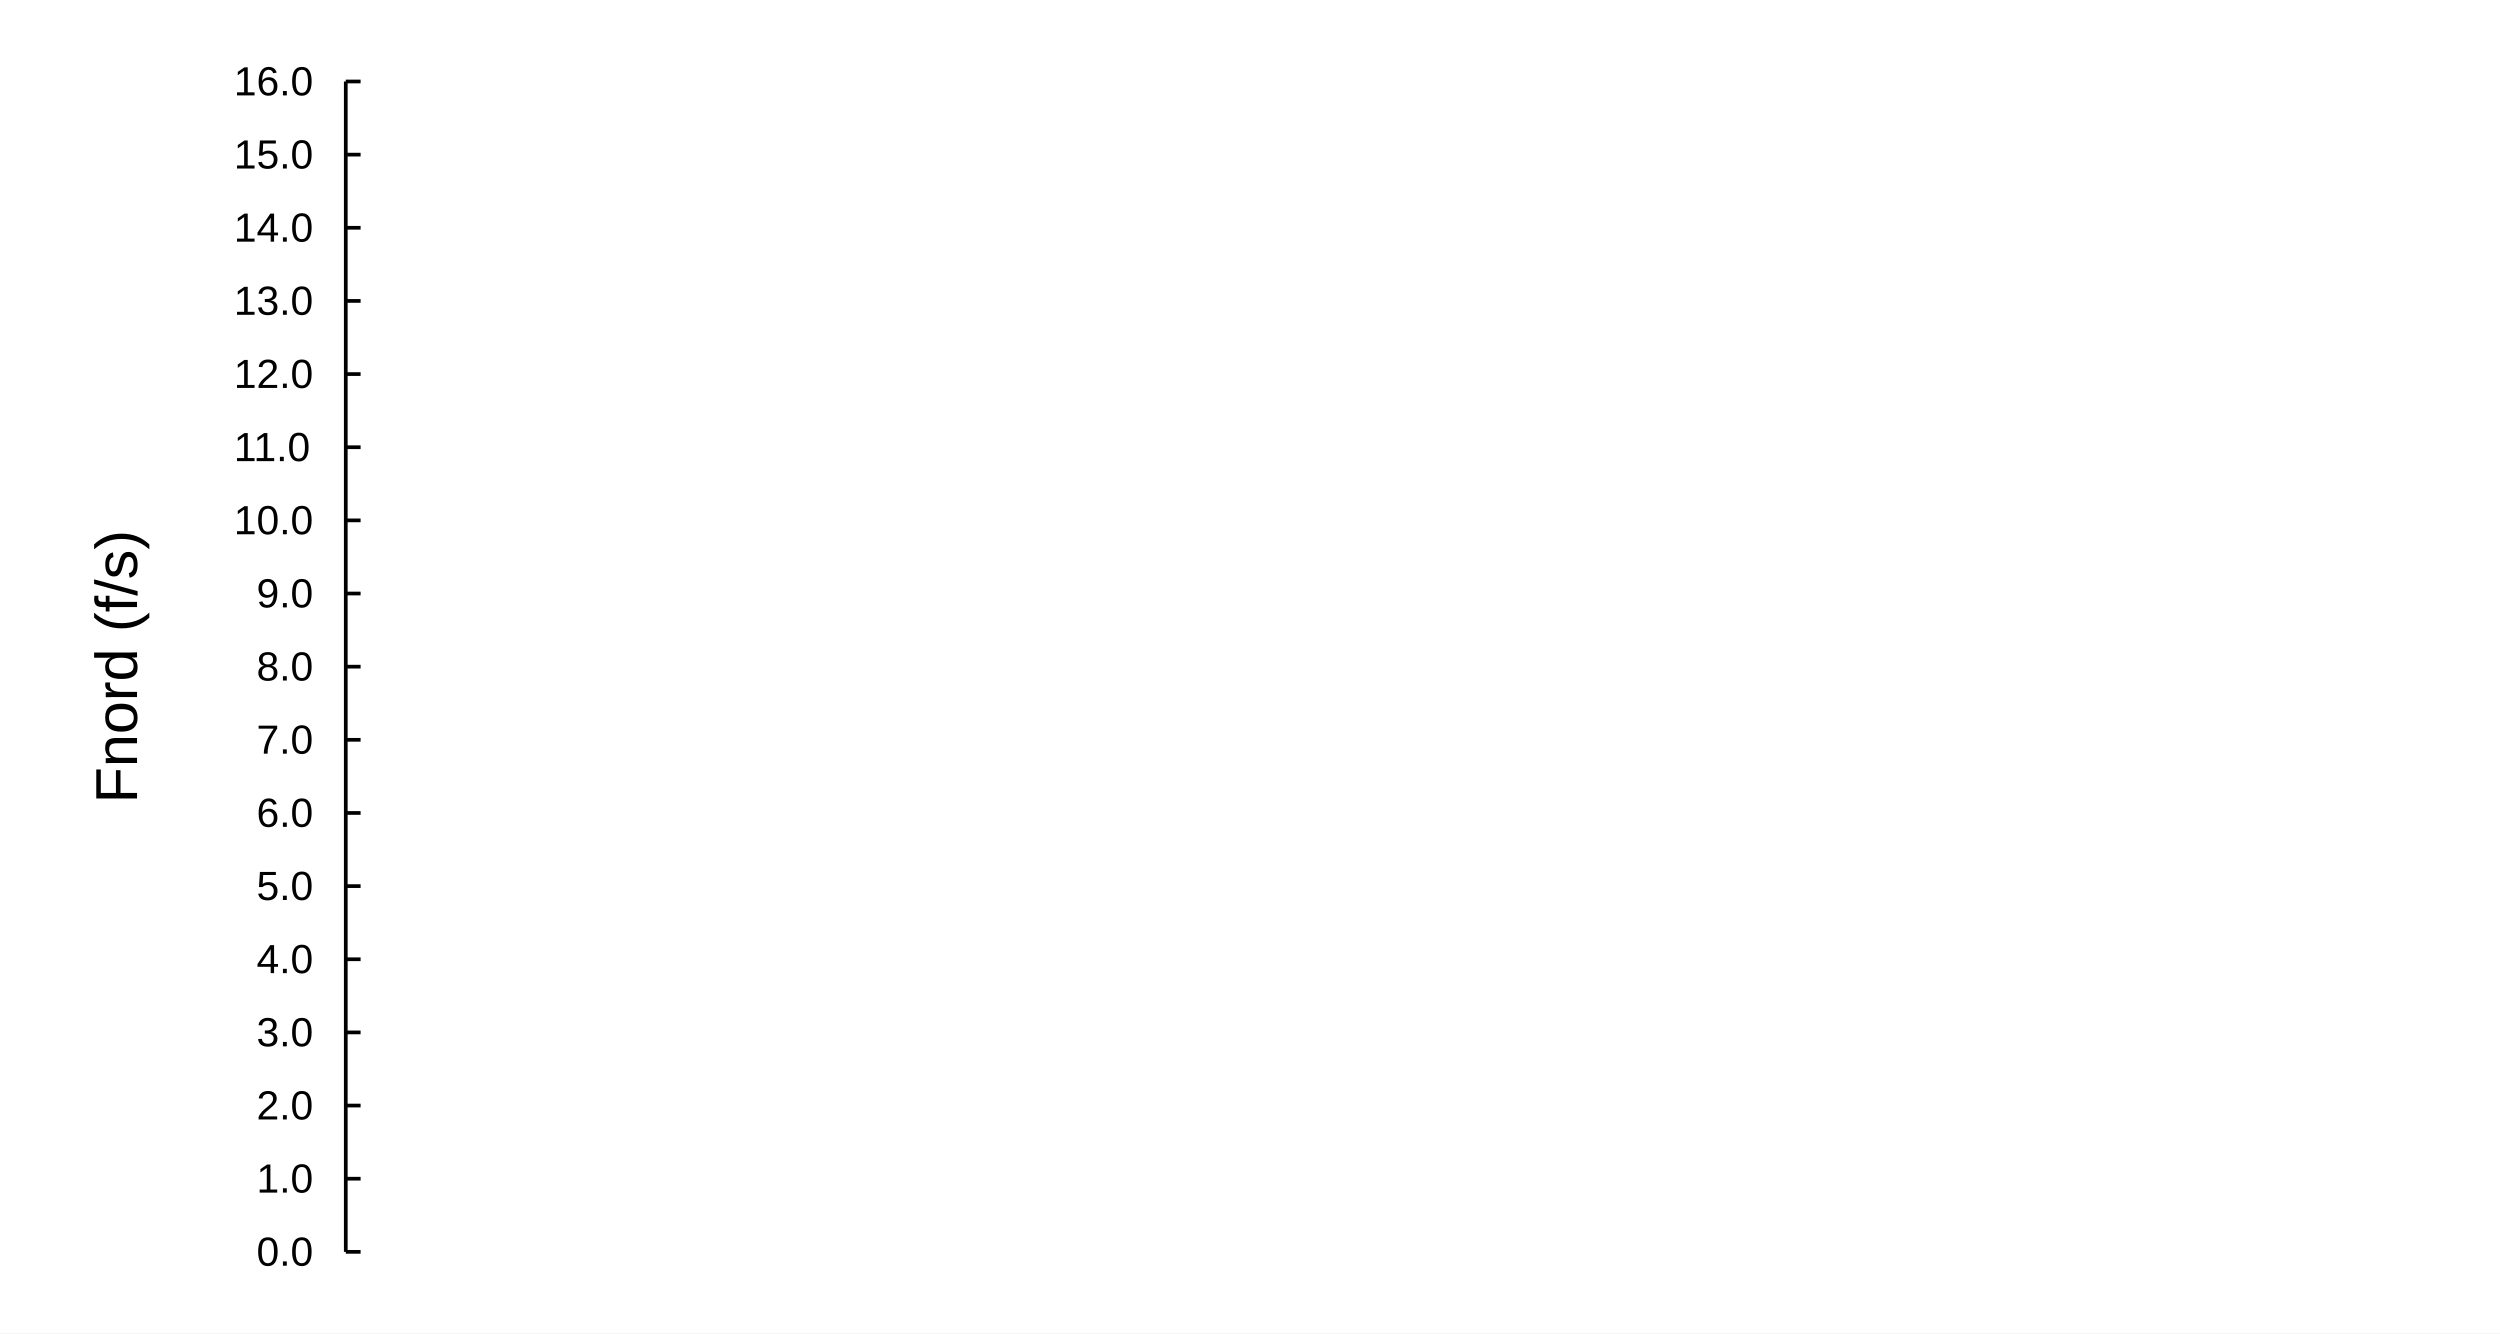
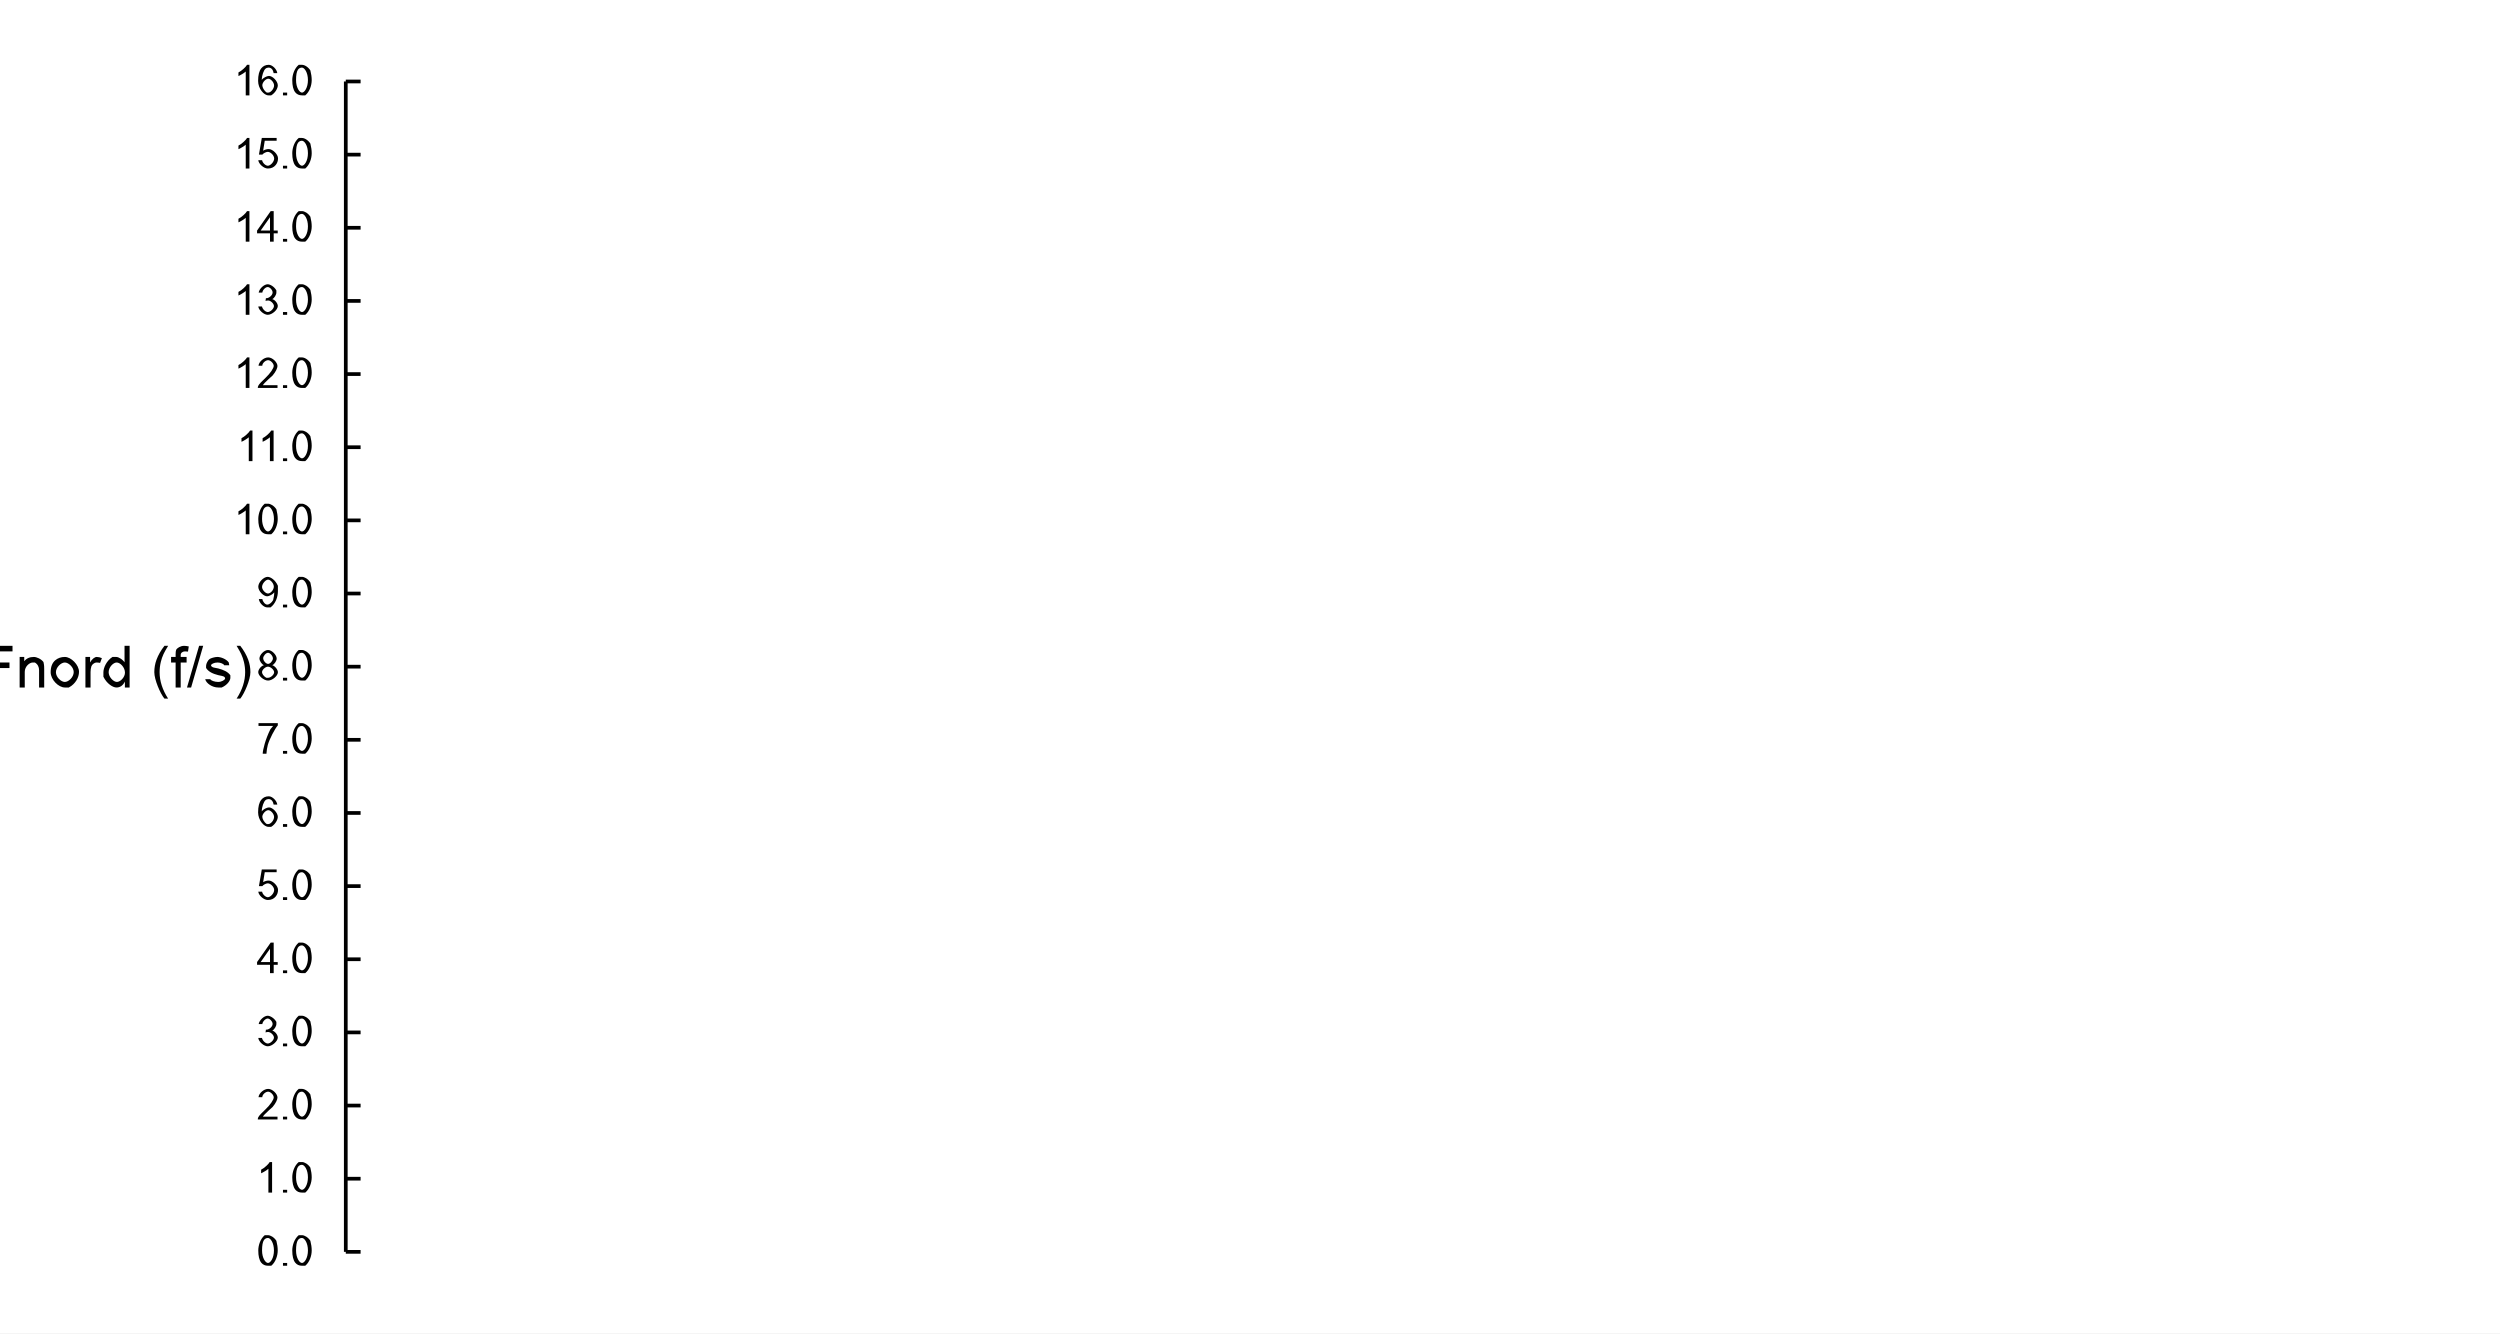
<svg xmlns="http://www.w3.org/2000/svg" width="900" height="480" viewBox="0 0 900 480">
  <rect width="900" height="480" fill="#ffffff" />
  <path stroke-width="1.333" stroke="#000000" fill="none" d="M124.48 29.333 L124.48 450.667 " />
  <path stroke-width="1.333" stroke="#000000" fill="none" d="M124.48 450.667 L129.814 450.667 " />
  <path stroke-width="1.333" stroke="#000000" fill="none" d="M124.48 424.333 L129.814 424.333 " />
  <path stroke-width="1.333" stroke="#000000" fill="none" d="M124.48 398 L129.814 398 " />
  <path stroke-width="1.333" stroke="#000000" fill="none" d="M124.48 371.667 L129.814 371.667 " />
  <path stroke-width="1.333" stroke="#000000" fill="none" d="M124.48 345.333 L129.814 345.333 " />
  <path stroke-width="1.333" stroke="#000000" fill="none" d="M124.48 319 L129.814 319 " />
  <path stroke-width="1.333" stroke="#000000" fill="none" d="M124.48 292.667 L129.814 292.667 " />
  <path stroke-width="1.333" stroke="#000000" fill="none" d="M124.48 266.333 L129.814 266.333 " />
  <path stroke-width="1.333" stroke="#000000" fill="none" d="M124.48 240 L129.814 240 " />
  <path stroke-width="1.333" stroke="#000000" fill="none" d="M124.48 213.667 L129.814 213.667 " />
  <path stroke-width="1.333" stroke="#000000" fill="none" d="M124.48 187.333 L129.814 187.333 " />
  <path stroke-width="1.333" stroke="#000000" fill="none" d="M124.48 161 L129.814 161 " />
  <path stroke-width="1.333" stroke="#000000" fill="none" d="M124.48 134.667 L129.814 134.667 " />
  <path stroke-width="1.333" stroke="#000000" fill="none" d="M124.48 108.333 L129.814 108.333 " />
  <path stroke-width="1.333" stroke="#000000" fill="none" d="M124.48 82 L129.814 82 " />
  <path stroke-width="1.333" stroke="#000000" fill="none" d="M124.48 55.667 L129.814 55.667 " />
  <path stroke-width="1.333" stroke="#000000" fill="none" d="M124.48 29.333 L129.814 29.333 " />
-   <text x="92.356" y="455.667" fill="#000000" font-size="14.667" font-family="Arial,Helvetica,'Helvetica Neue',sans-serif" font-weight="500">0.0</text>
-   <text x="92.356" y="429.333" fill="#000000" font-size="14.667" font-family="Arial,Helvetica,'Helvetica Neue',sans-serif" font-weight="500">1.0</text>
-   <text x="92.356" y="403" fill="#000000" font-size="14.667" font-family="Arial,Helvetica,'Helvetica Neue',sans-serif" font-weight="500">2.0</text>
-   <text x="92.356" y="376.667" fill="#000000" font-size="14.667" font-family="Arial,Helvetica,'Helvetica Neue',sans-serif" font-weight="500">3.0</text>
-   <text x="92.356" y="350.333" fill="#000000" font-size="14.667" font-family="Arial,Helvetica,'Helvetica Neue',sans-serif" font-weight="500">4.0</text>
-   <text x="92.356" y="324" fill="#000000" font-size="14.667" font-family="Arial,Helvetica,'Helvetica Neue',sans-serif" font-weight="500">5.0</text>
-   <text x="92.356" y="297.667" fill="#000000" font-size="14.667" font-family="Arial,Helvetica,'Helvetica Neue',sans-serif" font-weight="500">6.0</text>
-   <text x="92.356" y="271.333" fill="#000000" font-size="14.667" font-family="Arial,Helvetica,'Helvetica Neue',sans-serif" font-weight="500">7.0</text>
-   <text x="92.356" y="245" fill="#000000" font-size="14.667" font-family="Arial,Helvetica,'Helvetica Neue',sans-serif" font-weight="500">8.0</text>
-   <text x="92.356" y="218.667" fill="#000000" font-size="14.667" font-family="Arial,Helvetica,'Helvetica Neue',sans-serif" font-weight="500">9.0</text>
-   <text x="84.2" y="192.333" fill="#000000" font-size="14.667" font-family="Arial,Helvetica,'Helvetica Neue',sans-serif" font-weight="500">10.0</text>
-   <text x="84.2" y="166" fill="#000000" font-size="14.667" font-family="Arial,Helvetica,'Helvetica Neue',sans-serif" font-weight="500">11.0</text>
-   <text x="84.2" y="139.667" fill="#000000" font-size="14.667" font-family="Arial,Helvetica,'Helvetica Neue',sans-serif" font-weight="500">12.0</text>
-   <text x="84.2" y="113.333" fill="#000000" font-size="14.667" font-family="Arial,Helvetica,'Helvetica Neue',sans-serif" font-weight="500">13.0</text>
-   <text x="84.2" y="87" fill="#000000" font-size="14.667" font-family="Arial,Helvetica,'Helvetica Neue',sans-serif" font-weight="500">14.0</text>
-   <text x="84.2" y="60.667" fill="#000000" font-size="14.667" font-family="Arial,Helvetica,'Helvetica Neue',sans-serif" font-weight="500">15.0</text>
-   <text x="84.2" y="34.333" fill="#000000" font-size="14.667" font-family="Arial,Helvetica,'Helvetica Neue',sans-serif" font-weight="500">16.0</text>
-   <text x="-7.354" y="247.5" fill="#000000" font-size="21.333" font-family="Arial,Helvetica,'Helvetica Neue',sans-serif" font-weight="500" transform="rotate(-90 41.8333 240)">Fnord (f/s)</text>
+   <path fill="#000000" d="M0.625 -5.5 C0.625 -7.406 1.406 -9.734 2.953 -11 L4.125 -11 C4.984 -11 6.297 -10.297 7.141 -8.984 Q7.625 -7.094 7.625 -5.5 C7.625 -3.594 6.844 -1.266 5.297 0 L4.125 0 Q2.578 0 1.688 -1.109 Q0.625 -2.469 0.625 -5.5 M1.984 -5.5 C1.984 -2.797 3.219 -1 4.125 -1 C5.031 -1 6.266 -2.797 6.266 -5.5 C6.266 -8.219 5.031 -10 4.109 -10 Q3.203 -10 2.656 -9.219 Q1.984 -8.203 1.984 -5.5 " transform="translate(92.3563 455.667)" />
+   <path fill="#000000" d="M1.359 0 L1.359 -1 L2.859 -1 L2.859 0 L1.359 0 " transform="translate(100.513 455.667)" />
+   <path fill="#000000" d="M0.625 -5.5 C0.625 -7.406 1.406 -9.734 2.953 -11 L4.125 -11 C4.984 -11 6.297 -10.297 7.141 -8.984 Q7.625 -7.094 7.625 -5.5 C7.625 -3.594 6.844 -1.266 5.297 0 L4.125 0 Q2.578 0 1.688 -1.109 Q0.625 -2.469 0.625 -5.5 M1.984 -5.5 C1.984 -2.797 3.219 -1 4.125 -1 C5.031 -1 6.266 -2.797 6.266 -5.5 C6.266 -8.219 5.031 -10 4.109 -10 Q3.203 -10 2.656 -9.219 Q1.984 -8.203 1.984 -5.5 " transform="translate(104.591 455.667)" />
+   <path fill="#000000" d="M5.594 0 L4.266 0 L4.266 -8.578 C3.797 -8.109 2.25 -7.188 1.641 -6.953 L1.641 -8.25 C2.75 -8.781 4.391 -10.297 4.734 -11 L5.594 -11 L5.594 0 " transform="translate(92.3563 429.333)" />
+   <path fill="#000000" d="M1.359 0 L1.359 -1 L2.859 -1 L2.859 0 L1.359 0 " transform="translate(100.513 429.333)" />
+   <path fill="#000000" d="M0.625 -5.5 C0.625 -7.406 1.406 -9.734 2.953 -11 L4.125 -11 C4.984 -11 6.297 -10.297 7.141 -8.984 Q7.625 -7.094 7.625 -5.5 C7.625 -3.594 6.844 -1.266 5.297 0 L4.125 0 Q2.578 0 1.688 -1.109 Q0.625 -2.469 0.625 -5.5 M1.984 -5.5 C1.984 -2.797 3.219 -1 4.125 -1 C5.031 -1 6.266 -2.797 6.266 -5.5 C6.266 -8.219 5.031 -10 4.109 -10 Q3.203 -10 2.656 -9.219 Q1.984 -8.203 1.984 -5.5 " transform="translate(104.591 429.333)" />
+   <path fill="#000000" d="M7.547 -1 L7.547 0 L0.453 0 Q0.438 -0.391 0.609 -0.766 C0.875 -1.375 2.078 -2.547 3.203 -3.609 C4.953 -5.266 6.188 -7.125 6.188 -7.938 C6.188 -8.812 5.062 -10 4.172 -10 C3.219 -10 2.062 -8.938 2.062 -8 L0.703 -8 C0.844 -9.469 2.656 -11 4.188 -11 C5.734 -11 7.531 -9.219 7.531 -7.891 C7.531 -7.219 7 -5.922 5.781 -4.484 L4.359 -3.203 C3.172 -2.141 2.5 -1.391 2.281 -1 L7.547 -1 " transform="translate(92.3563 403)" />
+   <path fill="#000000" d="M1.359 0 L1.359 -1 L2.859 -1 L2.859 0 L1.359 0 " transform="translate(100.513 403)" />
+   <path fill="#000000" d="M0.625 -5.5 C0.625 -7.406 1.406 -9.734 2.953 -11 L4.125 -11 C4.984 -11 6.297 -10.297 7.141 -8.984 Q7.625 -7.094 7.625 -5.5 C7.625 -3.594 6.844 -1.266 5.297 0 L4.125 0 Q2.578 0 1.688 -1.109 Q0.625 -2.469 0.625 -5.5 M1.984 -5.5 C1.984 -2.797 3.219 -1 4.125 -1 C5.031 -1 6.266 -2.797 6.266 -5.5 C6.266 -8.219 5.031 -10 4.109 -10 Q3.203 -10 2.656 -9.219 Q1.984 -8.203 1.984 -5.5 " transform="translate(104.591 403)" />
+   <path fill="#000000" d="M0.625 -3 L1.953 -3 C2.188 -1.938 3.266 -1 4.047 -1 C4.984 -1 6.266 -2.234 6.266 -3.141 C6.266 -4.016 5.078 -5.156 4.156 -5.156 Q3.781 -5.156 3.234 -5 L3.375 -6 Q3.516 -5.984 3.594 -5.984 C4.438 -5.984 5.781 -7 5.781 -8.062 C5.781 -8.891 4.797 -10 4.016 -10 C3.25 -10 2.219 -9 2.078 -8 L0.766 -8 C1 -9.422 2.719 -11 4 -11 C4.875 -11 6.359 -10.188 7.141 -8.781 L7.141 -7.984 C7.141 -7.234 6.391 -6 5.656 -5.641 C6.609 -5.438 7.656 -4.141 7.656 -3.156 C7.656 -1.844 5.609 0 4.031 0 C2.625 0 0.75 -1.672 0.625 -3 " transform="translate(92.3563 376.667)" />
+   <path fill="#000000" d="M1.359 0 L1.359 -1 L2.859 -1 L2.859 0 L1.359 0 " transform="translate(100.513 376.667)" />
+   <path fill="#000000" d="M0.625 -5.5 C0.625 -7.406 1.406 -9.734 2.953 -11 L4.125 -11 C4.984 -11 6.297 -10.297 7.141 -8.984 Q7.625 -7.094 7.625 -5.5 C7.625 -3.594 6.844 -1.266 5.297 0 L4.125 0 Q2.578 0 1.688 -1.109 Q0.625 -2.469 0.625 -5.5 M1.984 -5.5 C1.984 -2.797 3.219 -1 4.125 -1 C5.031 -1 6.266 -2.797 6.266 -5.5 C6.266 -8.219 5.031 -10 4.109 -10 Q3.203 -10 2.656 -9.219 Q1.984 -8.203 1.984 -5.5 " transform="translate(104.591 376.667)" />
+   <path fill="#000000" d="M4.844 0 L4.844 -3 L0.188 -3 L0.188 -4 L5.094 -11 L6.172 -11 L6.172 -4 L7.625 -4 L7.625 -3 L6.172 -3 L6.172 0 L4.844 0 M4.844 -4 L4.844 -8.797 L1.484 -4 L4.844 -4 " transform="translate(92.3563 350.333)" />
+   <path fill="#000000" d="M1.359 0 L1.359 -1 L2.859 -1 L2.859 0 L1.359 0 " transform="translate(100.513 350.333)" />
+   <path fill="#000000" d="M0.625 -5.5 C0.625 -7.406 1.406 -9.734 2.953 -11 L4.125 -11 C4.984 -11 6.297 -10.297 7.141 -8.984 Q7.625 -7.094 7.625 -5.5 C7.625 -3.594 6.844 -1.266 5.297 0 L4.125 0 Q2.578 0 1.688 -1.109 Q0.625 -2.469 0.625 -5.5 M1.984 -5.5 C1.984 -2.797 3.219 -1 4.125 -1 C5.031 -1 6.266 -2.797 6.266 -5.5 C6.266 -8.219 5.031 -10 4.109 -10 Q3.203 -10 2.656 -9.219 Q1.984 -8.203 1.984 -5.5 " transform="translate(104.591 350.333)" />
+   <path fill="#000000" d="M0.625 -3 L2 -3 C2.156 -2 3.281 -1 4.062 -1 C5.016 -1 6.344 -2.422 6.344 -3.594 C6.344 -4.703 5.078 -6 4.047 -6 C3.406 -6 2.391 -5.438 2.094 -5 L0.859 -5 L1.891 -11 L7.234 -11 L7.234 -10 L2.953 -10 L2.375 -6.422 Q3.344 -7 4.406 -7 C5.797 -7 7.734 -5.125 7.734 -3.672 Q7.734 -2.266 6.891 -1.25 Q5.859 0 4.062 0 C2.609 0 0.75 -1.641 0.625 -3 " transform="translate(92.3563 324)" />
+   <path fill="#000000" d="M1.359 0 L1.359 -1 L2.859 -1 L2.859 0 L1.359 0 " transform="translate(100.513 324)" />
+   <path fill="#000000" d="M0.625 -5.5 C0.625 -7.406 1.406 -9.734 2.953 -11 L4.125 -11 C4.984 -11 6.297 -10.297 7.141 -8.984 Q7.625 -7.094 7.625 -5.5 C7.625 -3.594 6.844 -1.266 5.297 0 L4.125 0 Q2.578 0 1.688 -1.109 Q0.625 -2.469 0.625 -5.5 M1.984 -5.5 C1.984 -2.797 3.219 -1 4.125 -1 C5.031 -1 6.266 -2.797 6.266 -5.5 C6.266 -8.219 5.031 -10 4.109 -10 Q3.203 -10 2.656 -9.219 Q1.984 -8.203 1.984 -5.5 " transform="translate(104.591 324)" />
+   <path fill="#000000" d="M7.469 -8 L6.156 -8 Q5.984 -8.922 5.656 -9.328 Q5.125 -10 4.344 -10 Q3.703 -10 3.234 -9.609 C2.609 -9.109 1.891 -7.203 1.875 -5.562 C2.344 -6.297 3.734 -7 4.484 -7 C5.797 -7 7.656 -5.094 7.656 -3.594 C7.656 -2.609 6.781 -0.906 5.266 0 L4.297 0 C2.641 0 0.562 -2.438 0.562 -5.219 Q0.562 -8.344 1.719 -9.766 Q2.719 -11 4.422 -11 C5.688 -11 7.312 -9.406 7.469 -8 M2.078 -3.625 C2.078 -2.938 2.656 -1.672 3.703 -1 L4.266 -1 C5.109 -1 6.312 -2.375 6.312 -3.562 C6.312 -4.688 5.125 -6 4.219 -6 C3.328 -6 2.078 -4.688 2.078 -3.625 " transform="translate(92.3563 297.667)" />
+   <path fill="#000000" d="M1.359 0 L1.359 -1 L2.859 -1 L2.859 0 L1.359 0 " transform="translate(100.513 297.667)" />
+   <path fill="#000000" d="M0.625 -5.5 C0.625 -7.406 1.406 -9.734 2.953 -11 L4.125 -11 C4.984 -11 6.297 -10.297 7.141 -8.984 Q7.625 -7.094 7.625 -5.5 C7.625 -3.594 6.844 -1.266 5.297 0 L4.125 0 Q2.578 0 1.688 -1.109 Q0.625 -2.469 0.625 -5.5 M1.984 -5.5 C1.984 -2.797 3.219 -1 4.125 -1 C5.031 -1 6.266 -2.797 6.266 -5.5 C6.266 -8.219 5.031 -10 4.109 -10 Q3.203 -10 2.656 -9.219 Q1.984 -8.203 1.984 -5.5 " transform="translate(104.591 297.667)" />
+   <path fill="#000000" d="M0.703 -10 L0.703 -11 L7.656 -11 L7.656 -10.188 C6.641 -9.094 4.625 -5.219 4.062 -3.172 Q3.672 -1.719 3.562 0 L2.219 0 C2.234 -1.359 3.188 -5.203 4.969 -8.781 L5.969 -10 L0.703 -10 " transform="translate(92.3563 271.333)" />
+   <path fill="#000000" d="M1.359 0 L1.359 -1 L2.859 -1 L2.859 0 L1.359 0 " transform="translate(100.513 271.333)" />
+   <path fill="#000000" d="M0.625 -5.5 C0.625 -7.406 1.406 -9.734 2.953 -11 L4.125 -11 C4.984 -11 6.297 -10.297 7.141 -8.984 Q7.625 -7.094 7.625 -5.5 C7.625 -3.594 6.844 -1.266 5.297 0 L4.125 0 Q2.578 0 1.688 -1.109 Q0.625 -2.469 0.625 -5.5 M1.984 -5.5 C1.984 -2.797 3.219 -1 4.125 -1 C5.031 -1 6.266 -2.797 6.266 -5.5 C6.266 -8.219 5.031 -10 4.109 -10 Q3.203 -10 2.656 -9.219 Q1.984 -8.203 1.984 -5.5 " transform="translate(104.591 271.333)" />
+   <path fill="#000000" d="M2.656 -5.531 C1.844 -5.859 1.047 -7.094 1.047 -7.953 C1.047 -9.234 2.734 -11 4.125 -11 C5.531 -11 7.25 -9.203 7.25 -7.906 C7.25 -7.078 6.453 -5.859 5.656 -5.531 C6.656 -5.234 7.688 -3.906 7.688 -3 C7.688 -1.734 5.734 0 4.156 0 C2.562 0 0.609 -1.734 0.609 -3.031 C0.609 -4 1.672 -5.297 2.656 -5.531 M2.391 -8.047 C2.391 -7.141 3.375 -6 4.156 -6 C4.922 -6 5.891 -7.141 5.891 -7.969 C5.891 -8.828 4.891 -10 4.141 -10 C3.391 -10 2.391 -8.859 2.391 -8.047 M1.969 -3.016 C1.969 -2.5 2.5 -1.531 3.547 -1 L4.156 -1 C5.094 -1 6.328 -2.125 6.328 -2.984 C6.328 -3.859 5.062 -5 4.109 -5 C3.188 -5 1.969 -3.875 1.969 -3.016 " transform="translate(92.3563 245)" />
+   <path fill="#000000" d="M1.359 0 L1.359 -1 L2.859 -1 L2.859 0 L1.359 0 " transform="translate(100.513 245)" />
+   <path fill="#000000" d="M0.625 -5.5 C0.625 -7.406 1.406 -9.734 2.953 -11 L4.125 -11 C4.984 -11 6.297 -10.297 7.141 -8.984 Q7.625 -7.094 7.625 -5.5 C7.625 -3.594 6.844 -1.266 5.297 0 L4.125 0 Q2.578 0 1.688 -1.109 Q0.625 -2.469 0.625 -5.5 M1.984 -5.5 C1.984 -2.797 3.219 -1 4.125 -1 C5.031 -1 6.266 -2.797 6.266 -5.5 C6.266 -8.219 5.031 -10 4.109 -10 Q3.203 -10 2.656 -9.219 Q1.984 -8.203 1.984 -5.5 " transform="translate(104.591 245)" />
+   <path fill="#000000" d="M0.828 -3 L2.094 -3 C2.25 -1.953 3.156 -1 3.875 -1 C4.469 -1 5.391 -1.609 5.969 -2.625 Q6.375 -4.328 6.375 -5.156 Q6.375 -5.234 6.359 -5.406 C5.969 -4.781 4.594 -4 3.797 -4 C2.469 -4 0.625 -5.891 0.625 -7.453 C0.625 -9.047 2.547 -11 4 -11 C5.047 -11 6.781 -9.875 7.688 -7.781 L7.688 -5.797 C7.688 -3.719 6.797 -1.281 5.031 0 L3.844 0 C2.578 0 0.984 -1.578 0.828 -3 M6.219 -7.469 C6.219 -8.641 5.016 -10 4.156 -10 C3.281 -10 1.984 -8.531 1.984 -7.359 C1.984 -6.312 3.219 -5 4.125 -5 C5.047 -5 6.219 -6.312 6.219 -7.469 " transform="translate(92.3563 218.667)" />
+   <path fill="#000000" d="M1.359 0 L1.359 -1 L2.859 -1 L2.859 0 L1.359 0 " transform="translate(100.513 218.667)" />
+   <path fill="#000000" d="M0.625 -5.5 C0.625 -7.406 1.406 -9.734 2.953 -11 L4.125 -11 C4.984 -11 6.297 -10.297 7.141 -8.984 Q7.625 -7.094 7.625 -5.5 C7.625 -3.594 6.844 -1.266 5.297 0 L4.125 0 Q2.578 0 1.688 -1.109 Q0.625 -2.469 0.625 -5.5 M1.984 -5.5 C1.984 -2.797 3.219 -1 4.125 -1 C5.031 -1 6.266 -2.797 6.266 -5.5 C6.266 -8.219 5.031 -10 4.109 -10 Q3.203 -10 2.656 -9.219 Q1.984 -8.203 1.984 -5.5 " transform="translate(104.591 218.667)" />
+   <path fill="#000000" d="M5.594 0 L4.266 0 L4.266 -8.578 C3.797 -8.109 2.25 -7.188 1.641 -6.953 L1.641 -8.25 C2.75 -8.781 4.391 -10.297 4.734 -11 L5.594 -11 L5.594 0 " transform="translate(84.2 192.333)" />
+   <path fill="#000000" d="M0.625 -5.5 C0.625 -7.406 1.406 -9.734 2.953 -11 L4.125 -11 C4.984 -11 6.297 -10.297 7.141 -8.984 Q7.625 -7.094 7.625 -5.5 C7.625 -3.594 6.844 -1.266 5.297 0 L4.125 0 Q2.578 0 1.688 -1.109 Q0.625 -2.469 0.625 -5.5 M1.984 -5.5 C1.984 -2.797 3.219 -1 4.125 -1 C5.031 -1 6.266 -2.797 6.266 -5.5 C6.266 -8.219 5.031 -10 4.109 -10 Q3.203 -10 2.656 -9.219 Q1.984 -8.203 1.984 -5.5 " transform="translate(92.3563 192.333)" />
+   <path fill="#000000" d="M1.359 0 L1.359 -1 L2.859 -1 L2.859 0 L1.359 0 " transform="translate(100.513 192.333)" />
+   <path fill="#000000" d="M0.625 -5.5 C0.625 -7.406 1.406 -9.734 2.953 -11 L4.125 -11 C4.984 -11 6.297 -10.297 7.141 -8.984 Q7.625 -7.094 7.625 -5.5 C7.625 -3.594 6.844 -1.266 5.297 0 L4.125 0 Q2.578 0 1.688 -1.109 Q0.625 -2.469 0.625 -5.5 M1.984 -5.5 C1.984 -2.797 3.219 -1 4.125 -1 C5.031 -1 6.266 -2.797 6.266 -5.5 C6.266 -8.219 5.031 -10 4.109 -10 Q3.203 -10 2.656 -9.219 Q1.984 -8.203 1.984 -5.5 " transform="translate(104.591 192.333)" />
+   <path fill="#000000" d="M5.594 0 L4.266 0 L4.266 -8.578 C3.797 -8.109 2.25 -7.188 1.641 -6.953 L1.641 -8.25 C2.75 -8.781 4.391 -10.297 4.734 -11 L5.594 -11 L5.594 0 " transform="translate(85.2938 166)" />
+   <path fill="#000000" d="M5.594 0 L4.266 0 L4.266 -8.578 C3.797 -8.109 2.25 -7.188 1.641 -6.953 L1.641 -8.25 C2.75 -8.781 4.391 -10.297 4.734 -11 L5.594 -11 L5.594 0 " transform="translate(92.9031 166)" />
+   <path fill="#000000" d="M1.359 0 L1.359 -1 L2.859 -1 L2.859 0 L1.359 0 " transform="translate(100.513 166)" />
+   <path fill="#000000" d="M0.625 -5.5 C0.625 -7.406 1.406 -9.734 2.953 -11 L4.125 -11 C4.984 -11 6.297 -10.297 7.141 -8.984 Q7.625 -7.094 7.625 -5.5 C7.625 -3.594 6.844 -1.266 5.297 0 L4.125 0 Q2.578 0 1.688 -1.109 Q0.625 -2.469 0.625 -5.5 M1.984 -5.5 C1.984 -2.797 3.219 -1 4.125 -1 C5.031 -1 6.266 -2.797 6.266 -5.5 C6.266 -8.219 5.031 -10 4.109 -10 Q3.203 -10 2.656 -9.219 Q1.984 -8.203 1.984 -5.5 " transform="translate(104.591 166)" />
+   <path fill="#000000" d="M5.594 0 L4.266 0 L4.266 -8.578 C3.797 -8.109 2.25 -7.188 1.641 -6.953 L1.641 -8.25 C2.75 -8.781 4.391 -10.297 4.734 -11 L5.594 -11 L5.594 0 " transform="translate(84.2 139.667)" />
+   <path fill="#000000" d="M7.547 -1 L7.547 0 L0.453 0 Q0.438 -0.391 0.609 -0.766 C0.875 -1.375 2.078 -2.547 3.203 -3.609 C4.953 -5.266 6.188 -7.125 6.188 -7.938 C6.188 -8.812 5.062 -10 4.172 -10 C3.219 -10 2.062 -8.938 2.062 -8 L0.703 -8 C0.844 -9.469 2.656 -11 4.188 -11 C5.734 -11 7.531 -9.219 7.531 -7.891 C7.531 -7.219 7 -5.922 5.781 -4.484 L4.359 -3.203 C3.172 -2.141 2.5 -1.391 2.281 -1 L7.547 -1 " transform="translate(92.3563 139.667)" />
+   <path fill="#000000" d="M1.359 0 L1.359 -1 L2.859 -1 L2.859 0 L1.359 0 " transform="translate(100.513 139.667)" />
+   <path fill="#000000" d="M0.625 -5.5 C0.625 -7.406 1.406 -9.734 2.953 -11 L4.125 -11 C4.984 -11 6.297 -10.297 7.141 -8.984 Q7.625 -7.094 7.625 -5.5 C7.625 -3.594 6.844 -1.266 5.297 0 L4.125 0 Q2.578 0 1.688 -1.109 Q0.625 -2.469 0.625 -5.5 M1.984 -5.5 C1.984 -2.797 3.219 -1 4.125 -1 C5.031 -1 6.266 -2.797 6.266 -5.5 C6.266 -8.219 5.031 -10 4.109 -10 Q3.203 -10 2.656 -9.219 Q1.984 -8.203 1.984 -5.5 " transform="translate(104.591 139.667)" />
+   <path fill="#000000" d="M5.594 0 L4.266 0 L4.266 -8.578 C3.797 -8.109 2.25 -7.188 1.641 -6.953 L1.641 -8.25 C2.75 -8.781 4.391 -10.297 4.734 -11 L5.594 -11 L5.594 0 " transform="translate(84.2 113.333)" />
+   <path fill="#000000" d="M0.625 -3 L1.953 -3 C2.188 -1.938 3.266 -1 4.047 -1 C4.984 -1 6.266 -2.234 6.266 -3.141 C6.266 -4.016 5.078 -5.156 4.156 -5.156 Q3.781 -5.156 3.234 -5 L3.375 -6 Q3.516 -5.984 3.594 -5.984 C4.438 -5.984 5.781 -7 5.781 -8.062 C5.781 -8.891 4.797 -10 4.016 -10 C3.25 -10 2.219 -9 2.078 -8 L0.766 -8 C1 -9.422 2.719 -11 4 -11 C4.875 -11 6.359 -10.188 7.141 -8.781 L7.141 -7.984 C7.141 -7.234 6.391 -6 5.656 -5.641 C6.609 -5.438 7.656 -4.141 7.656 -3.156 C7.656 -1.844 5.609 0 4.031 0 C2.625 0 0.75 -1.672 0.625 -3 " transform="translate(92.3563 113.333)" />
+   <path fill="#000000" d="M1.359 0 L1.359 -1 L2.859 -1 L2.859 0 L1.359 0 " transform="translate(100.513 113.333)" />
+   <path fill="#000000" d="M0.625 -5.5 C0.625 -7.406 1.406 -9.734 2.953 -11 L4.125 -11 C4.984 -11 6.297 -10.297 7.141 -8.984 Q7.625 -7.094 7.625 -5.5 C7.625 -3.594 6.844 -1.266 5.297 0 L4.125 0 Q2.578 0 1.688 -1.109 Q0.625 -2.469 0.625 -5.5 M1.984 -5.5 C1.984 -2.797 3.219 -1 4.125 -1 C5.031 -1 6.266 -2.797 6.266 -5.5 C6.266 -8.219 5.031 -10 4.109 -10 Q3.203 -10 2.656 -9.219 Q1.984 -8.203 1.984 -5.5 " transform="translate(104.591 113.333)" />
+   <path fill="#000000" d="M5.594 0 L4.266 0 L4.266 -8.578 C3.797 -8.109 2.25 -7.188 1.641 -6.953 L1.641 -8.25 C2.75 -8.781 4.391 -10.297 4.734 -11 L5.594 -11 L5.594 0 " transform="translate(84.2 87)" />
+   <path fill="#000000" d="M4.844 0 L4.844 -3 L0.188 -3 L0.188 -4 L5.094 -11 L6.172 -11 L6.172 -4 L7.625 -4 L7.625 -3 L6.172 -3 L6.172 0 L4.844 0 M4.844 -4 L4.844 -8.797 L1.484 -4 L4.844 -4 " transform="translate(92.3563 87)" />
+   <path fill="#000000" d="M1.359 0 L1.359 -1 L2.859 -1 L2.859 0 L1.359 0 " transform="translate(100.513 87)" />
+   <path fill="#000000" d="M0.625 -5.5 C0.625 -7.406 1.406 -9.734 2.953 -11 L4.125 -11 C4.984 -11 6.297 -10.297 7.141 -8.984 Q7.625 -7.094 7.625 -5.5 C7.625 -3.594 6.844 -1.266 5.297 0 L4.125 0 Q2.578 0 1.688 -1.109 Q0.625 -2.469 0.625 -5.5 M1.984 -5.5 C1.984 -2.797 3.219 -1 4.125 -1 C5.031 -1 6.266 -2.797 6.266 -5.5 C6.266 -8.219 5.031 -10 4.109 -10 Q3.203 -10 2.656 -9.219 Q1.984 -8.203 1.984 -5.5 " transform="translate(104.591 87)" />
+   <path fill="#000000" d="M5.594 0 L4.266 0 L4.266 -8.578 C3.797 -8.109 2.25 -7.188 1.641 -6.953 L1.641 -8.25 C2.75 -8.781 4.391 -10.297 4.734 -11 L5.594 -11 L5.594 0 " transform="translate(84.2 60.6667)" />
+   <path fill="#000000" d="M0.625 -3 L2 -3 C2.156 -2 3.281 -1 4.062 -1 C5.016 -1 6.344 -2.422 6.344 -3.594 C6.344 -4.703 5.078 -6 4.047 -6 C3.406 -6 2.391 -5.438 2.094 -5 L0.859 -5 L1.891 -11 L7.234 -11 L7.234 -10 L2.953 -10 L2.375 -6.422 Q3.344 -7 4.406 -7 C5.797 -7 7.734 -5.125 7.734 -3.672 Q7.734 -2.266 6.891 -1.25 Q5.859 0 4.062 0 C2.609 0 0.75 -1.641 0.625 -3 " transform="translate(92.3563 60.6667)" />
+   <path fill="#000000" d="M1.359 0 L1.359 -1 L2.859 -1 L2.859 0 L1.359 0 " transform="translate(100.513 60.6667)" />
+   <path fill="#000000" d="M0.625 -5.5 C0.625 -7.406 1.406 -9.734 2.953 -11 L4.125 -11 C4.984 -11 6.297 -10.297 7.141 -8.984 Q7.625 -7.094 7.625 -5.5 C7.625 -3.594 6.844 -1.266 5.297 0 L4.125 0 Q2.578 0 1.688 -1.109 Q0.625 -2.469 0.625 -5.5 M1.984 -5.5 C1.984 -2.797 3.219 -1 4.125 -1 C5.031 -1 6.266 -2.797 6.266 -5.5 C6.266 -8.219 5.031 -10 4.109 -10 Q3.203 -10 2.656 -9.219 Q1.984 -8.203 1.984 -5.5 " transform="translate(104.591 60.6667)" />
+   <path fill="#000000" d="M5.594 0 L4.266 0 L4.266 -8.578 C3.797 -8.109 2.25 -7.188 1.641 -6.953 L1.641 -8.25 C2.75 -8.781 4.391 -10.297 4.734 -11 L5.594 -11 L5.594 0 " transform="translate(84.2 34.3333)" />
+   <path fill="#000000" d="M7.469 -8 L6.156 -8 Q5.984 -8.922 5.656 -9.328 Q5.125 -10 4.344 -10 Q3.703 -10 3.234 -9.609 C2.609 -9.109 1.891 -7.203 1.875 -5.562 C2.344 -6.297 3.734 -7 4.484 -7 C5.797 -7 7.656 -5.094 7.656 -3.594 C7.656 -2.609 6.781 -0.906 5.266 0 L4.297 0 C2.641 0 0.562 -2.438 0.562 -5.219 Q0.562 -8.344 1.719 -9.766 Q2.719 -11 4.422 -11 C5.688 -11 7.312 -9.406 7.469 -8 M2.078 -3.625 C2.078 -2.938 2.656 -1.672 3.703 -1 L4.266 -1 C5.109 -1 6.312 -2.375 6.312 -3.562 C6.312 -4.688 5.125 -6 4.219 -6 C3.328 -6 2.078 -4.688 2.078 -3.625 " transform="translate(92.3563 34.3333)" />
+   <path fill="#000000" d="M1.359 0 L1.359 -1 L2.859 -1 L2.859 0 L1.359 0 " transform="translate(100.513 34.3333)" />
+   <path fill="#000000" d="M0.625 -5.5 C0.625 -7.406 1.406 -9.734 2.953 -11 L4.125 -11 C4.984 -11 6.297 -10.297 7.141 -8.984 Q7.625 -7.094 7.625 -5.5 C7.625 -3.594 6.844 -1.266 5.297 0 L4.125 0 Q2.578 0 1.688 -1.109 Q0.625 -2.469 0.625 -5.5 M1.984 -5.5 C1.984 -2.797 3.219 -1 4.125 -1 C5.031 -1 6.266 -2.797 6.266 -5.5 C6.266 -8.219 5.031 -10 4.109 -10 Q3.203 -10 2.656 -9.219 Q1.984 -8.203 1.984 -5.5 " transform="translate(104.591 34.3333)" />
+   <path fill="#000000" d="M1.719 0 L1.719 -15 L11.859 -15 L11.859 -13 L3.719 -13 L3.719 -9 L10.766 -9 L10.766 -7 L3.719 -7 L3.719 0 L1.719 0 " transform="translate(-7.35417 247.5)" />
+   <path fill="#000000" d="M1.391 0 L1.391 -11 L3.047 -11 L3.047 -9.453 Q4.25 -11 6.516 -11 C7.5 -11 9.141 -10.297 9.969 -9.172 L10.125 -8.391 Q10.234 -7.875 10.234 -6.609 L10.234 0 L8.391 0 L8.391 -6.25 C8.391 -7.312 7.953 -8.375 6.859 -9 L6.125 -9 C4.953 -9 3.234 -7.594 3.234 -5.625 L3.234 0 L1.391 0 " transform="translate(5.67708 247.5)" />
+   <path fill="#000000" d="M0.703 -5.5 Q0.703 -8.422 2.391 -9.828 Q3.797 -11 5.812 -11 C8.062 -11 10.906 -8.156 10.906 -5.656 C10.906 -3.609 9.641 -1.281 7.234 0 L5.812 0 C3.516 0 0.703 -2.828 0.703 -5.5 M2.594 -5.5 C2.594 -3.75 4.422 -2 5.797 -2 C7.172 -2 9 -3.75 9 -5.562 C9 -7.25 7.172 -9 5.797 -9 C4.422 -9 2.594 -7.266 2.594 -5.5 " transform="translate(17.5365 247.5)" />
+   <path fill="#000000" d="M1.359 0 L1.359 -11 L3.031 -11 L3.031 -9.016 C3.672 -10.234 4.734 -11 5.391 -11 Q6.312 -11 7.281 -10.578 L6.641 -8.859 Q5.969 -9 5.281 -9 C4.688 -9 3.719 -8.297 3.516 -7.672 Q3.203 -6.703 3.203 -5.562 L3.203 0 L1.359 0 " transform="translate(29.3958 247.5)" />
+   <path fill="#000000" d="M8.453 0 L8.453 -2.141 Q7.422 0 5.406 0 C4.109 0 1.922 -1.391 0.719 -3.875 L0.719 -5.484 C0.719 -7.062 1.812 -9.625 3.984 -11 L5.328 -11 C6.312 -11 7.844 -9.922 8.328 -9.047 L8.328 -15 L10.156 -15 L10.156 0 L8.453 0 M2.609 -5.5 C2.609 -3.734 4.375 -2 5.578 -2 C6.797 -2 8.484 -3.656 8.484 -5.359 C8.484 -7.25 6.766 -9 5.5 -9 C4.266 -9 2.609 -7.312 2.609 -5.5 " transform="translate(36.5052 247.5)" />
+   <path fill="#000000" d="" transform="translate(48.3646 247.5)" />
+   <path fill="#000000" d="M4.906 4 C3.375 2.141 1.266 -2.844 1.266 -5.516 Q1.266 -7.859 2.062 -10.016 Q2.984 -12.516 4.906 -15 L6.234 -15 Q5 -12.938 4.594 -12.062 Q3.969 -10.703 3.609 -9.219 Q3.172 -7.375 3.172 -5.5 Q3.172 -0.75 6.234 4 L4.906 4 " transform="translate(54.2865 247.5)" />
+   <path fill="#000000" d="M1.828 0 L1.828 -9 L0.188 -9 L0.188 -11 L1.828 -11 L1.828 -12.047 Q1.828 -13.047 2.016 -13.531 C2.281 -14.188 3.625 -15 4.844 -15 Q5.625 -15 6.562 -14.781 L6.281 -12.922 Q5.719 -13 5.203 -13 C4.359 -13 3.656 -12.469 3.656 -11.75 L3.656 -11 L5.781 -11 L5.781 -9 L3.656 -9 L3.656 0 L1.828 0 " transform="translate(61.3958 247.5)" />
+   <path fill="#000000" d="M0 0 L4.359 -15 L5.828 -15 L1.484 0 L0 0 " transform="translate(67.3177 247.5)" />
+   <path fill="#000000" d="M0.641 -3 L2.469 -3 C2.625 -2.516 4.031 -2 5.297 -2 C6.562 -2 7.797 -2.75 7.797 -3.266 Q7.797 -3.719 7.25 -3.984 Q6.875 -4.156 5.359 -4.438 C3.328 -4.953 1.766 -5.703 0.953 -7.031 L0.953 -7.844 C0.953 -8.578 1.625 -9.828 2.188 -10.234 C2.625 -10.562 4.109 -11 4.969 -11 C6.25 -11 8.188 -10.281 9.109 -9.031 L9.281 -8 L7.469 -8 C7.344 -8.469 6.172 -9 5.094 -9 C3.828 -9 2.734 -8.406 2.734 -8 Q2.734 -7.75 2.969 -7.547 Q3.188 -7.328 3.672 -7.188 Q3.953 -7.125 5.312 -6.859 C7.266 -6.328 8.812 -5.672 9.688 -4.391 L9.688 -3.453 C9.688 -2.531 8.609 -0.891 6.578 0 L5.297 0 C3.172 0 0.953 -1.516 0.641 -3 " transform="translate(73.2396 247.5)" />
+   <path fill="#000000" d="M2.594 4 L1.266 4 Q4.344 -0.75 4.344 -5.5 Q4.344 -7.359 3.906 -9.188 Q3.547 -10.672 2.922 -12.031 Q2.516 -12.922 1.266 -15 L2.594 -15 Q4.516 -12.516 5.438 -10.016 Q6.234 -7.859 6.234 -5.516 C6.234 -2.844 4.109 2.141 2.594 4 " transform="translate(83.9115 247.5)" />
</svg>
